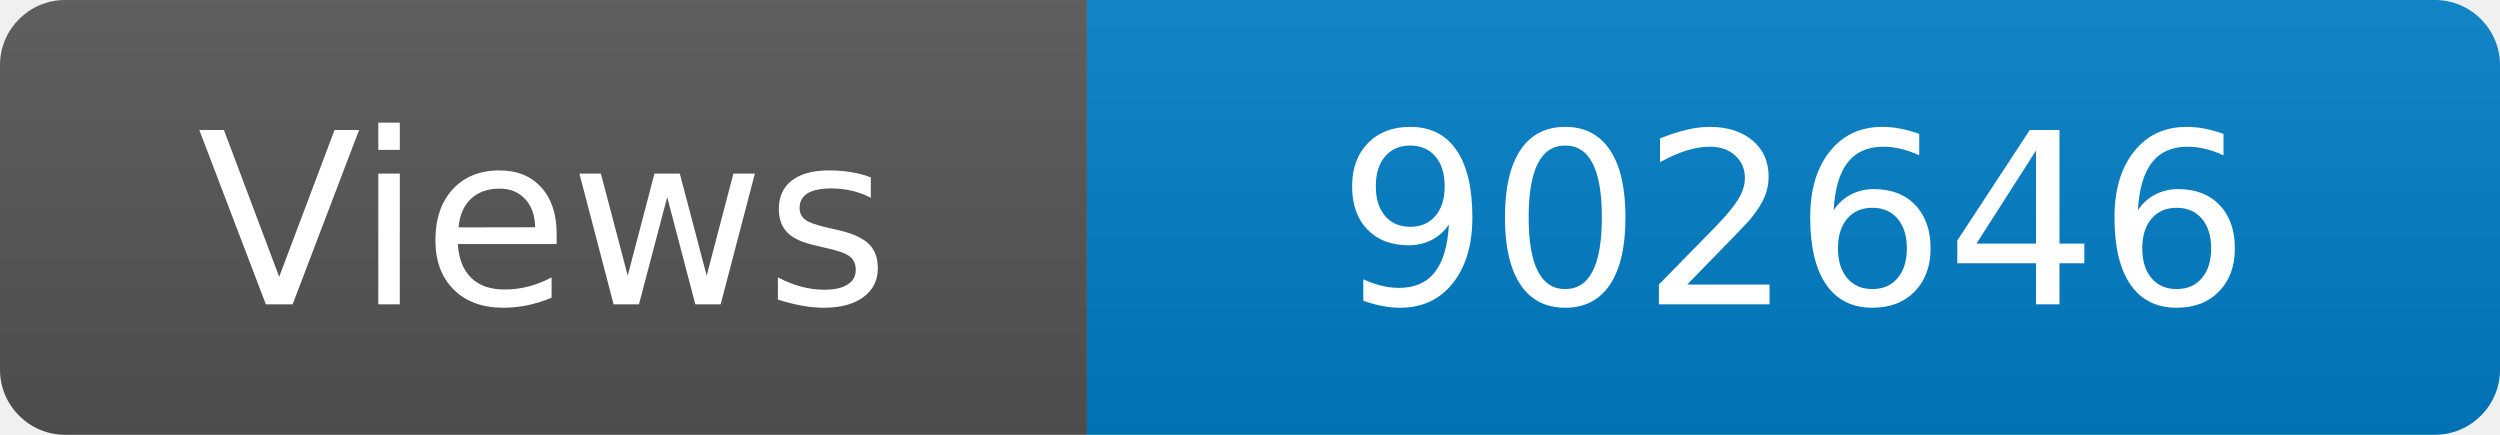
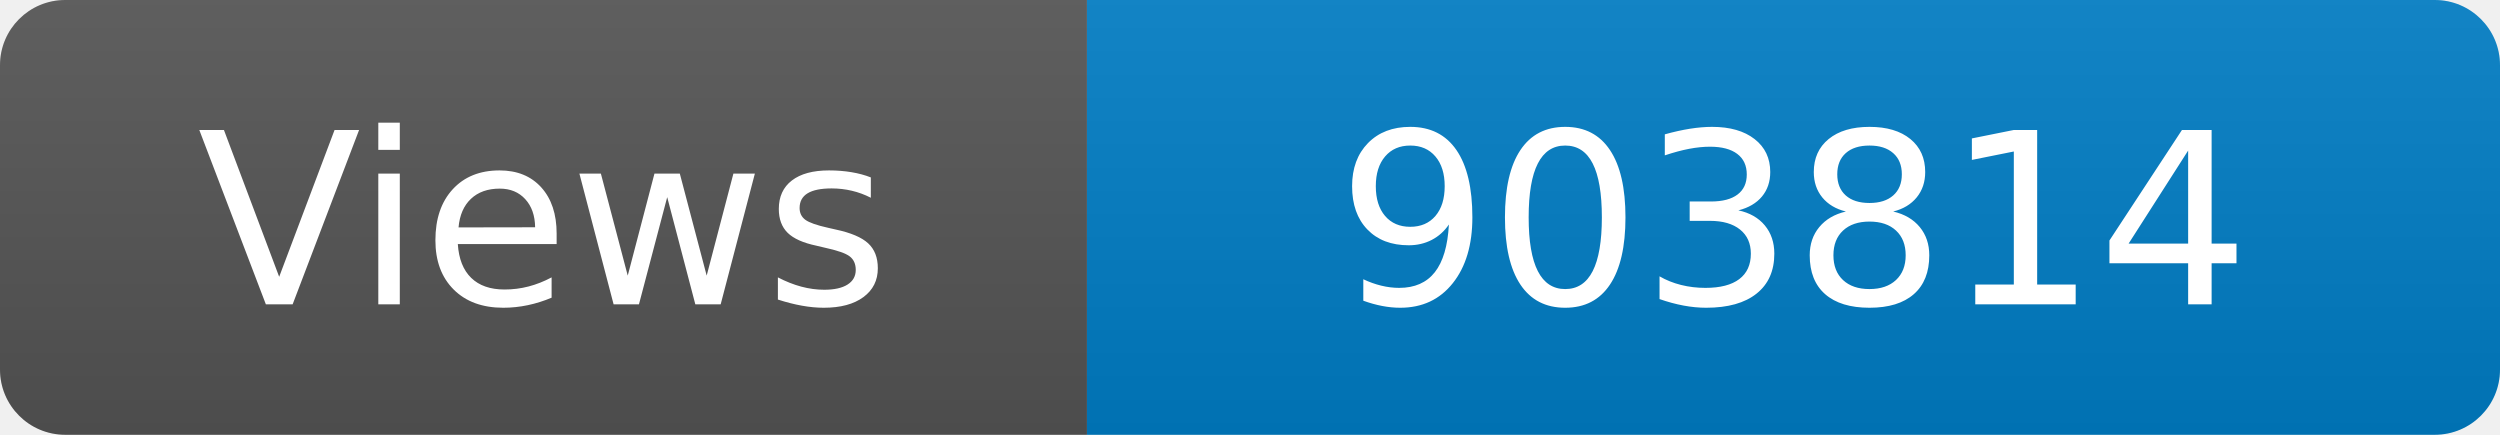
<svg xmlns="http://www.w3.org/2000/svg" width="115" height="20" role="img" aria-label="Maintained?: yes">
  <linearGradient id="s" x2="0" y2="100%">
    <stop offset="0" stop-color="#bbb" stop-opacity=".1" />
    <stop offset="1" stop-opacity=".1" />
  </linearGradient>
  <clipPath id="r">
    <rect width="115" height="20" rx="3" fill="#fff" />
  </clipPath>
  <g clip-path="url(#r)">
    <rect width="50" height="20" fill="#555" />
    <rect x="50" width="160" height="20" fill="#007ec6" />
    <rect width="115" height="20" fill="url(#s)" />
  </g>
  <g fill="#fff" text-anchor="middle" font-family="Verdana,Geneva,DejaVu Sans,sans-serif" font-size="110">
    <text x="250" y="140" transform="scale(.1)" fill="#fff">Views</text>
-     <text x="825" y="140" transform="scale(.1)" fill="#fff">902646</text>
+     <text x="825" y="140" transform="scale(.1)" fill="#fff">903814</text>
  </g>
</svg>
